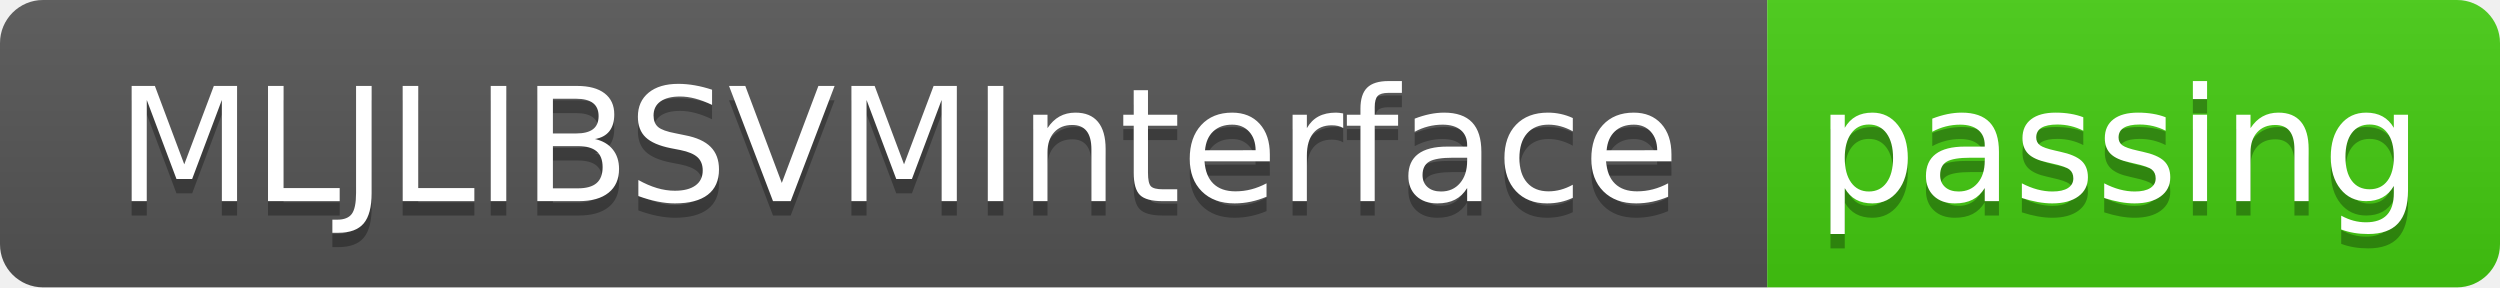
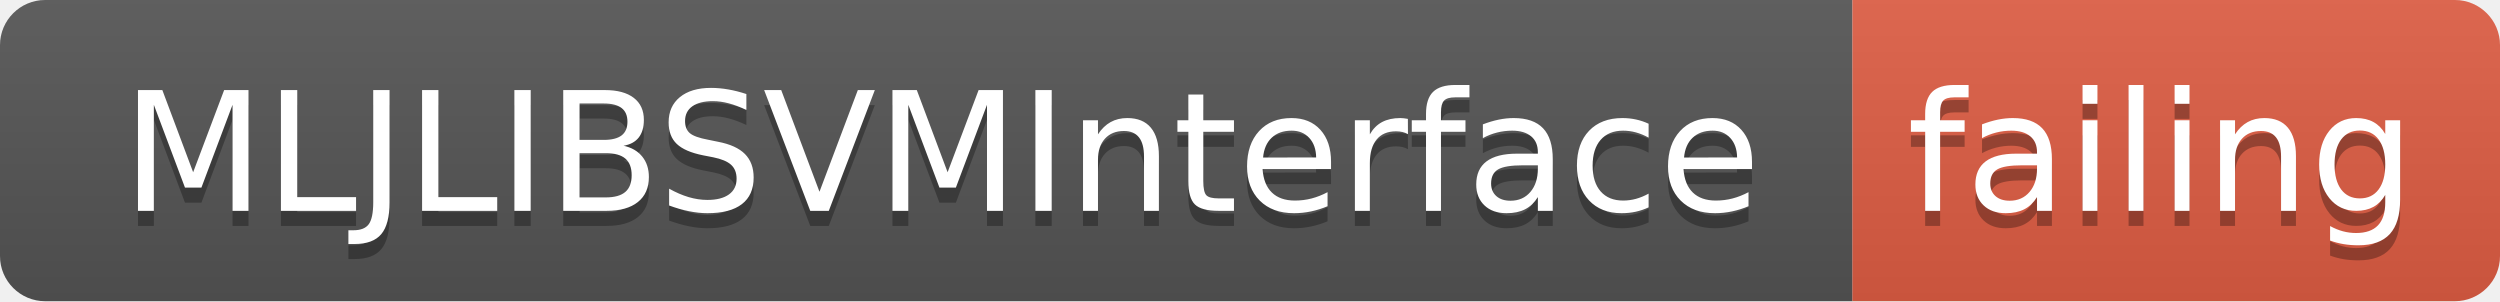
- <svg xmlns="http://www.w3.org/2000/svg" width="174" height="20">
+ <svg xmlns="http://www.w3.org/2000/svg" width="166" height="20">
  <linearGradient id="smooth" x2="0" y2="100%">
    <stop offset="0" stop-color="#bbb" stop-opacity=".1" />
    <stop offset="1" stop-opacity=".1" />
  </linearGradient>
  <clipPath id="round">
-     <rect width="174" height="20" rx="3" fill="#fff" />
+     <rect width="166" height="20" rx="3" fill="#fff" />
  </clipPath>
  <g clip-path="url(#round)">
    <rect width="123" height="20" fill="#555" />
-     <rect x="123" width="51" height="20" fill="#4c1" />
-     <rect width="174" height="20" fill="url(#smooth)" />
+     <rect x="123" width="43" height="20" fill="#e05d44" />
+     <rect width="166" height="20" fill="url(#smooth)" />
  </g>
  <g fill="#fff" text-anchor="middle" font-family="DejaVu Sans,Verdana,Geneva,sans-serif" font-size="110">
    <text x="625" y="150" fill="#010101" fill-opacity=".3" transform="scale(0.1)" textLength="1130" lengthAdjust="spacing">MLJLIBSVMInterface</text>
    <text x="625" y="140" transform="scale(0.1)" textLength="1130" lengthAdjust="spacing">MLJLIBSVMInterface</text>
-     <text x="1475" y="150" fill="#010101" fill-opacity=".3" transform="scale(0.1)" textLength="410" lengthAdjust="spacing">passing</text>
-     <text x="1475" y="140" transform="scale(0.1)" textLength="410" lengthAdjust="spacing">passing</text>
+     <text x="1435" y="150" fill="#010101" fill-opacity=".3" transform="scale(0.1)" textLength="330" lengthAdjust="spacing">failing</text>
+     <text x="1435" y="140" transform="scale(0.1)" textLength="330" lengthAdjust="spacing">failing</text>
  </g>
</svg>
